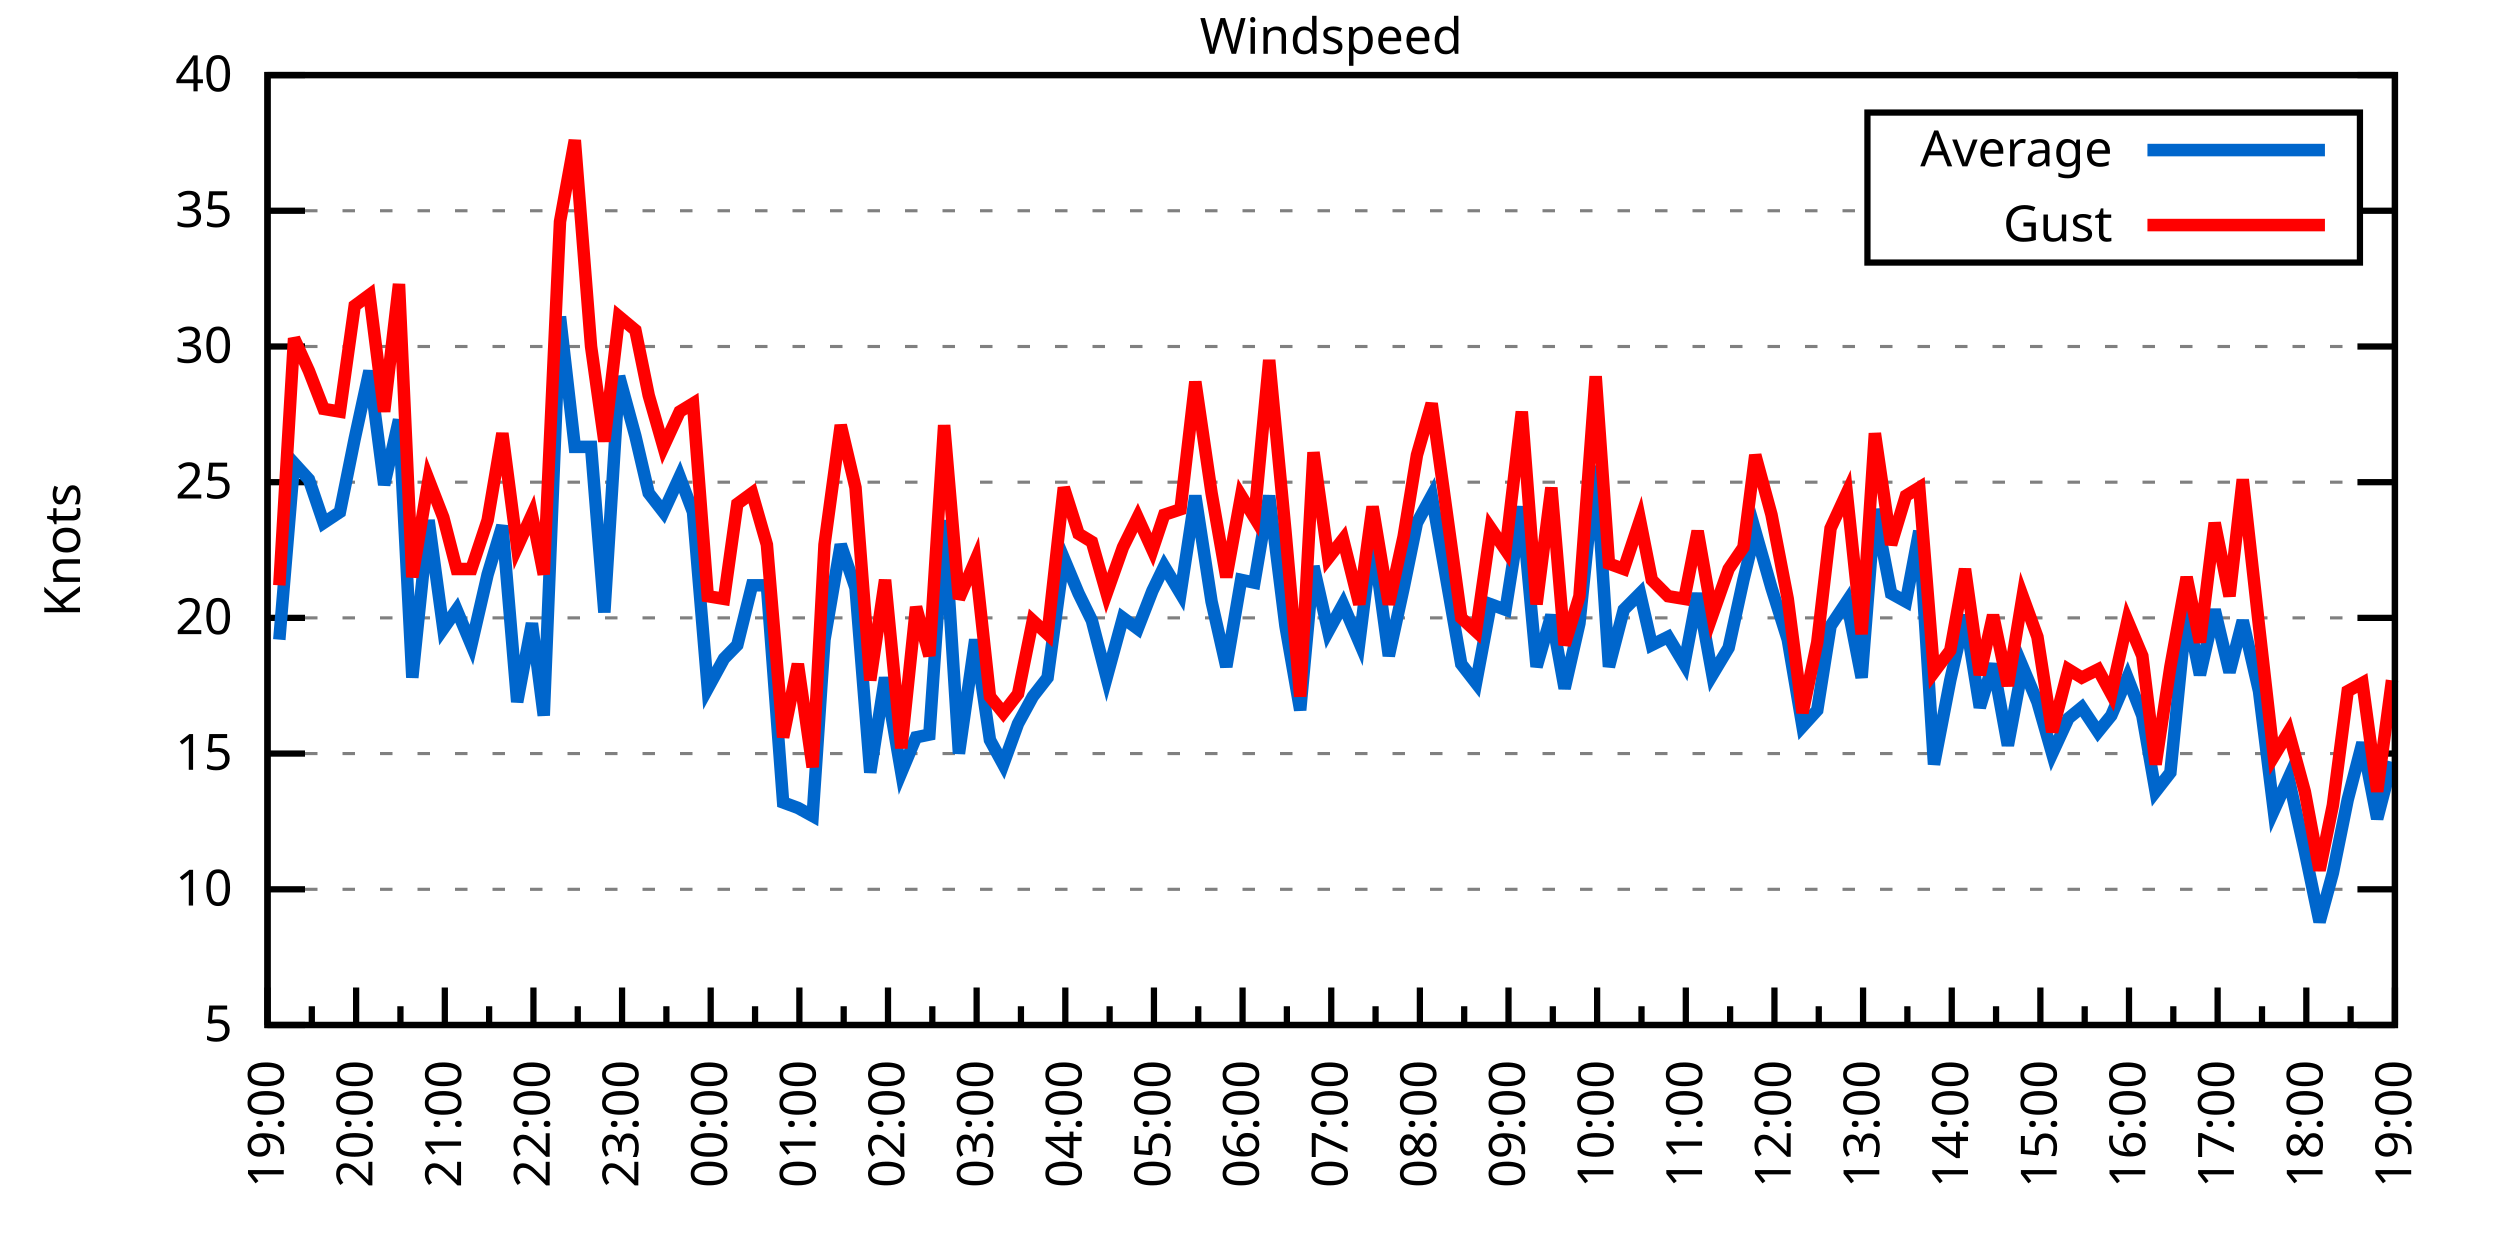
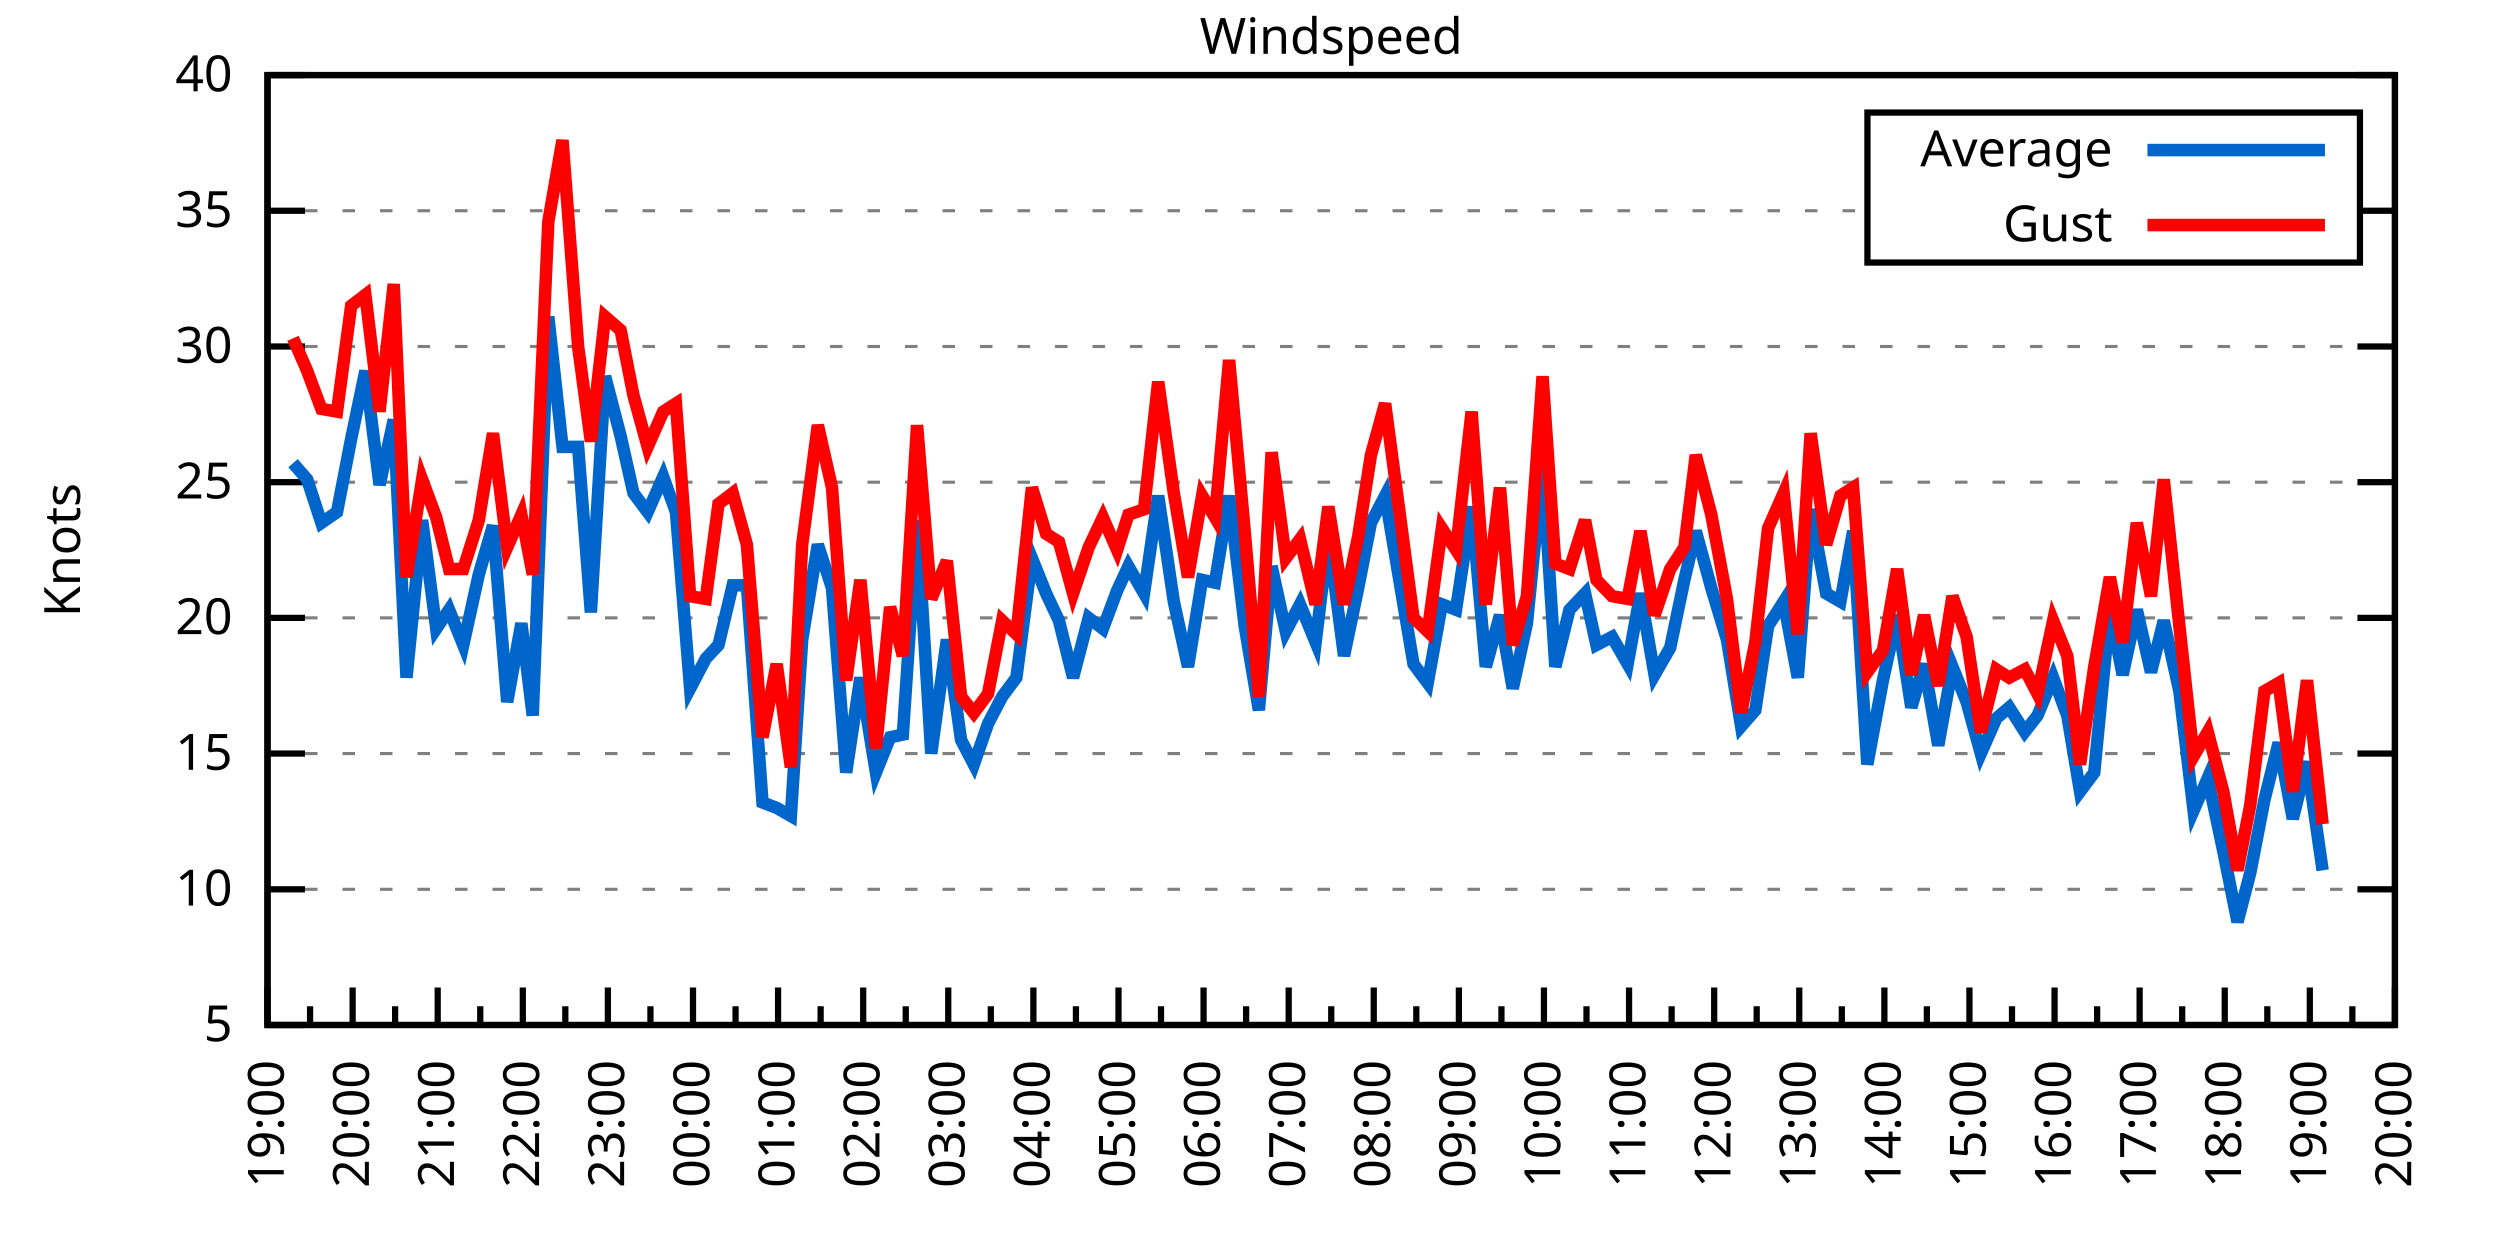
<svg xmlns="http://www.w3.org/2000/svg" xmlns:xlink="http://www.w3.org/1999/xlink" width="400" height="200" viewBox="0 0 400 200">
  <g id="gnuplot_canvas">
    <rect x="0" y="0" width="400" height="200" fill="none" />
    <defs>
      <circle id="gpDot" r="0.5" stroke-width="0.5" stroke="currentColor" />
      <path id="gpPt0" stroke-width="0.333" stroke="currentColor" d="M-1,0 h2 M0,-1 v2" />
      <path id="gpPt1" stroke-width="0.333" stroke="currentColor" d="M-1,-1 L1,1 M1,-1 L-1,1" />
      <path id="gpPt2" stroke-width="0.333" stroke="currentColor" d="M-1,0 L1,0 M0,-1 L0,1 M-1,-1 L1,1 M-1,1 L1,-1" />
      <rect id="gpPt3" stroke-width="0.333" stroke="currentColor" x="-1" y="-1" width="2" height="2" />
      <rect id="gpPt4" stroke-width="0.333" stroke="currentColor" fill="currentColor" x="-1" y="-1" width="2" height="2" />
      <circle id="gpPt5" stroke-width="0.333" stroke="currentColor" cx="0" cy="0" r="1" />
      <use xlink:href="#gpPt5" id="gpPt6" fill="currentColor" stroke="none" />
      <path id="gpPt7" stroke-width="0.333" stroke="currentColor" d="M0,-1.33 L-1.33,0.67 L1.33,0.67 z" />
      <use xlink:href="#gpPt7" id="gpPt8" fill="currentColor" stroke="none" />
      <use xlink:href="#gpPt7" id="gpPt9" stroke="currentColor" transform="rotate(180)" />
      <use xlink:href="#gpPt9" id="gpPt10" fill="currentColor" stroke="none" />
      <use xlink:href="#gpPt3" id="gpPt11" stroke="currentColor" transform="rotate(45)" />
      <use xlink:href="#gpPt11" id="gpPt12" fill="currentColor" stroke="none" />
      <path id="gpPt13" stroke-width="0.333" stroke="currentColor" d="M0,1.330 L1.265,0.411 L0.782,-1.067 L-0.782,-1.076 L-1.265,0.411 z" />
      <use xlink:href="#gpPt13" id="gpPt14" fill="currentColor" stroke="none" />
      <filter id="textbox" filterUnits="objectBoundingBox" x="0" y="0" height="1" width="1">
        <feFlood flood-color="white" flood-opacity="1" result="bgnd" />
        <feComposite in="SourceGraphic" in2="bgnd" operator="atop" />
      </filter>
      <filter id="greybox" filterUnits="objectBoundingBox" x="0" y="0" height="1" width="1">
        <feFlood flood-color="lightgrey" flood-opacity="1" result="grey" />
        <feComposite in="SourceGraphic" in2="grey" operator="atop" />
      </filter>
    </defs>
    <g fill="none" color="white" stroke="currentColor" stroke-width="1.00" stroke-linecap="butt" stroke-linejoin="miter">
</g>
    <g fill="none" color="black" stroke="currentColor" stroke-width="1.00" stroke-linecap="butt" stroke-linejoin="miter">
      <g stroke="none" shape-rendering="crispEdges">
        <polygon fill="rgb(255, 255, 255)" points="42.80,164.00 383.18,164.00 383.18,12.02 42.80,12.02 " />
      </g>
    </g>
    <g fill="none" color="black" stroke="currentColor" stroke-width="1.00" stroke-linecap="butt" stroke-linejoin="miter">
</g>
    <g fill="none" color="black" stroke="black" stroke-width="0.50" stroke-linecap="butt" stroke-linejoin="miter">
</g>
    <g fill="none" color="gray" stroke="currentColor" stroke-width="0.50" stroke-linecap="butt" stroke-linejoin="miter">
      <path stroke="gray" stroke-dasharray="2,4" class="gridline" d="M42.80,164.00 L383.19,164.00  " />
    </g>
    <g fill="none" color="gray" stroke="gray" stroke-width="1.00" stroke-linecap="butt" stroke-linejoin="miter">
</g>
    <g fill="none" color="black" stroke="currentColor" stroke-width="1.00" stroke-linecap="butt" stroke-linejoin="miter">
      <path stroke="black" d="M42.80,164.00 L48.80,164.00 M383.19,164.00 L377.19,164.00  " />
      <g transform="translate(37.20,166.60)" stroke="none" fill="black" font-family="Sans" font-size="8.00" text-anchor="end">
        <text>
          <tspan font-family="Sans"> 5</tspan>
        </text>
      </g>
    </g>
    <g fill="none" color="black" stroke="currentColor" stroke-width="1.00" stroke-linecap="butt" stroke-linejoin="miter">
</g>
    <g fill="none" color="black" stroke="black" stroke-width="0.50" stroke-linecap="butt" stroke-linejoin="miter">
</g>
    <g fill="none" color="gray" stroke="currentColor" stroke-width="0.50" stroke-linecap="butt" stroke-linejoin="miter">
      <path stroke="gray" stroke-dasharray="2,4" class="gridline" d="M42.80,142.29 L383.19,142.29  " />
    </g>
    <g fill="none" color="gray" stroke="gray" stroke-width="1.00" stroke-linecap="butt" stroke-linejoin="miter">
</g>
    <g fill="none" color="black" stroke="currentColor" stroke-width="1.00" stroke-linecap="butt" stroke-linejoin="miter">
      <path stroke="black" d="M42.80,142.29 L48.80,142.29 M383.19,142.29 L377.19,142.29  " />
      <g transform="translate(37.20,144.89)" stroke="none" fill="black" font-family="Sans" font-size="8.00" text-anchor="end">
        <text>
          <tspan font-family="Sans"> 10</tspan>
        </text>
      </g>
    </g>
    <g fill="none" color="black" stroke="currentColor" stroke-width="1.00" stroke-linecap="butt" stroke-linejoin="miter">
</g>
    <g fill="none" color="black" stroke="black" stroke-width="0.50" stroke-linecap="butt" stroke-linejoin="miter">
</g>
    <g fill="none" color="gray" stroke="currentColor" stroke-width="0.50" stroke-linecap="butt" stroke-linejoin="miter">
      <path stroke="gray" stroke-dasharray="2,4" class="gridline" d="M42.80,120.57 L383.19,120.57  " />
    </g>
    <g fill="none" color="gray" stroke="gray" stroke-width="1.00" stroke-linecap="butt" stroke-linejoin="miter">
</g>
    <g fill="none" color="black" stroke="currentColor" stroke-width="1.00" stroke-linecap="butt" stroke-linejoin="miter">
      <path stroke="black" d="M42.80,120.57 L48.80,120.57 M383.19,120.57 L377.19,120.57  " />
      <g transform="translate(37.20,123.17)" stroke="none" fill="black" font-family="Sans" font-size="8.00" text-anchor="end">
        <text>
          <tspan font-family="Sans"> 15</tspan>
        </text>
      </g>
    </g>
    <g fill="none" color="black" stroke="currentColor" stroke-width="1.00" stroke-linecap="butt" stroke-linejoin="miter">
</g>
    <g fill="none" color="black" stroke="black" stroke-width="0.50" stroke-linecap="butt" stroke-linejoin="miter">
</g>
    <g fill="none" color="gray" stroke="currentColor" stroke-width="0.50" stroke-linecap="butt" stroke-linejoin="miter">
      <path stroke="gray" stroke-dasharray="2,4" class="gridline" d="M42.80,98.86 L383.19,98.86  " />
    </g>
    <g fill="none" color="gray" stroke="gray" stroke-width="1.00" stroke-linecap="butt" stroke-linejoin="miter">
</g>
    <g fill="none" color="black" stroke="currentColor" stroke-width="1.00" stroke-linecap="butt" stroke-linejoin="miter">
      <path stroke="black" d="M42.80,98.86 L48.80,98.86 M383.19,98.86 L377.19,98.86  " />
      <g transform="translate(37.20,101.46)" stroke="none" fill="black" font-family="Sans" font-size="8.00" text-anchor="end">
        <text>
          <tspan font-family="Sans"> 20</tspan>
        </text>
      </g>
    </g>
    <g fill="none" color="black" stroke="currentColor" stroke-width="1.00" stroke-linecap="butt" stroke-linejoin="miter">
</g>
    <g fill="none" color="black" stroke="black" stroke-width="0.50" stroke-linecap="butt" stroke-linejoin="miter">
</g>
    <g fill="none" color="gray" stroke="currentColor" stroke-width="0.50" stroke-linecap="butt" stroke-linejoin="miter">
      <path stroke="gray" stroke-dasharray="2,4" class="gridline" d="M42.80,77.15 L383.19,77.15  " />
    </g>
    <g fill="none" color="gray" stroke="gray" stroke-width="1.00" stroke-linecap="butt" stroke-linejoin="miter">
</g>
    <g fill="none" color="black" stroke="currentColor" stroke-width="1.00" stroke-linecap="butt" stroke-linejoin="miter">
      <path stroke="black" d="M42.80,77.15 L48.80,77.15 M383.19,77.15 L377.19,77.15  " />
      <g transform="translate(37.20,79.75)" stroke="none" fill="black" font-family="Sans" font-size="8.00" text-anchor="end">
        <text>
          <tspan font-family="Sans"> 25</tspan>
        </text>
      </g>
    </g>
    <g fill="none" color="black" stroke="currentColor" stroke-width="1.00" stroke-linecap="butt" stroke-linejoin="miter">
</g>
    <g fill="none" color="black" stroke="black" stroke-width="0.50" stroke-linecap="butt" stroke-linejoin="miter">
</g>
    <g fill="none" color="gray" stroke="currentColor" stroke-width="0.50" stroke-linecap="butt" stroke-linejoin="miter">
      <path stroke="gray" stroke-dasharray="2,4" class="gridline" d="M42.80,55.44 L383.19,55.44  " />
    </g>
    <g fill="none" color="gray" stroke="gray" stroke-width="1.00" stroke-linecap="butt" stroke-linejoin="miter">
</g>
    <g fill="none" color="black" stroke="currentColor" stroke-width="1.00" stroke-linecap="butt" stroke-linejoin="miter">
      <path stroke="black" d="M42.80,55.44 L48.80,55.44 M383.19,55.44 L377.19,55.44  " />
      <g transform="translate(37.20,58.04)" stroke="none" fill="black" font-family="Sans" font-size="8.00" text-anchor="end">
        <text>
          <tspan font-family="Sans"> 30</tspan>
        </text>
      </g>
    </g>
    <g fill="none" color="black" stroke="currentColor" stroke-width="1.00" stroke-linecap="butt" stroke-linejoin="miter">
</g>
    <g fill="none" color="black" stroke="black" stroke-width="0.50" stroke-linecap="butt" stroke-linejoin="miter">
</g>
    <g fill="none" color="gray" stroke="currentColor" stroke-width="0.50" stroke-linecap="butt" stroke-linejoin="miter">
      <path stroke="gray" stroke-dasharray="2,4" class="gridline" d="M42.80,33.72 L298.79,33.72 M377.59,33.72 L383.19,33.72  " />
    </g>
    <g fill="none" color="gray" stroke="gray" stroke-width="1.00" stroke-linecap="butt" stroke-linejoin="miter">
</g>
    <g fill="none" color="black" stroke="currentColor" stroke-width="1.00" stroke-linecap="butt" stroke-linejoin="miter">
      <path stroke="black" d="M42.80,33.72 L48.80,33.72 M383.19,33.72 L377.19,33.72  " />
      <g transform="translate(37.20,36.32)" stroke="none" fill="black" font-family="Sans" font-size="8.00" text-anchor="end">
        <text>
          <tspan font-family="Sans"> 35</tspan>
        </text>
      </g>
    </g>
    <g fill="none" color="black" stroke="currentColor" stroke-width="1.00" stroke-linecap="butt" stroke-linejoin="miter">
</g>
    <g fill="none" color="black" stroke="black" stroke-width="0.50" stroke-linecap="butt" stroke-linejoin="miter">
</g>
    <g fill="none" color="gray" stroke="currentColor" stroke-width="0.50" stroke-linecap="butt" stroke-linejoin="miter">
      <path stroke="gray" stroke-dasharray="2,4" class="gridline" d="M42.80,12.01 L383.19,12.01  " />
    </g>
    <g fill="none" color="gray" stroke="gray" stroke-width="1.00" stroke-linecap="butt" stroke-linejoin="miter">
</g>
    <g fill="none" color="black" stroke="currentColor" stroke-width="1.00" stroke-linecap="butt" stroke-linejoin="miter">
      <path stroke="black" d="M42.80,12.01 L48.80,12.01 M383.19,12.01 L377.19,12.01  " />
      <g transform="translate(37.20,14.61)" stroke="none" fill="black" font-family="Sans" font-size="8.00" text-anchor="end">
        <text>
          <tspan font-family="Sans"> 40</tspan>
        </text>
      </g>
    </g>
    <g fill="none" color="black" stroke="currentColor" stroke-width="1.00" stroke-linecap="butt" stroke-linejoin="miter">
      <path stroke="black" d="M42.80,164.00 L42.80,158.00  " />
      <g transform="translate(45.40,169.60) rotate(270)" stroke="none" fill="black" font-family="Sans" font-size="8.00" text-anchor="end">
        <text>
          <tspan font-family="Sans">19:00</tspan>
        </text>
      </g>
    </g>
    <g fill="none" color="black" stroke="currentColor" stroke-width="1.00" stroke-linecap="butt" stroke-linejoin="miter">
-       <path stroke="black" d="M49.89,164.00 L49.89,161.00 M56.98,164.00 L56.98,158.00  " />
-       <g transform="translate(59.58,169.60) rotate(270)" stroke="none" fill="black" font-family="Sans" font-size="8.00" text-anchor="end">
+       <path stroke="black" d="M49.61,164.00 L49.61,161.00 M56.42,164.00 L56.42,158.00  " />
+       <g transform="translate(59.02,169.60) rotate(270)" stroke="none" fill="black" font-family="Sans" font-size="8.00" text-anchor="end">
        <text>
          <tspan font-family="Sans">20:00</tspan>
        </text>
      </g>
    </g>
    <g fill="none" color="black" stroke="currentColor" stroke-width="1.00" stroke-linecap="butt" stroke-linejoin="miter">
-       <path stroke="black" d="M64.07,164.00 L64.07,161.00 M71.17,164.00 L71.17,158.00  " />
-       <g transform="translate(73.77,169.60) rotate(270)" stroke="none" fill="black" font-family="Sans" font-size="8.00" text-anchor="end">
+       <path stroke="black" d="M63.22,164.00 L63.22,161.00 M70.03,164.00 L70.03,158.00  " />
+       <g transform="translate(72.63,169.60) rotate(270)" stroke="none" fill="black" font-family="Sans" font-size="8.00" text-anchor="end">
        <text>
          <tspan font-family="Sans">21:00</tspan>
        </text>
      </g>
    </g>
    <g fill="none" color="black" stroke="currentColor" stroke-width="1.00" stroke-linecap="butt" stroke-linejoin="miter">
-       <path stroke="black" d="M78.26,164.00 L78.26,161.00 M85.35,164.00 L85.35,158.00  " />
-       <g transform="translate(87.95,169.60) rotate(270)" stroke="none" fill="black" font-family="Sans" font-size="8.00" text-anchor="end">
+       <path stroke="black" d="M76.84,164.00 L76.84,161.00 M83.65,164.00 L83.65,158.00  " />
+       <g transform="translate(86.25,169.60) rotate(270)" stroke="none" fill="black" font-family="Sans" font-size="8.00" text-anchor="end">
        <text>
          <tspan font-family="Sans">22:00</tspan>
        </text>
      </g>
    </g>
    <g fill="none" color="black" stroke="currentColor" stroke-width="1.00" stroke-linecap="butt" stroke-linejoin="miter">
-       <path stroke="black" d="M92.44,164.00 L92.44,161.00 M99.53,164.00 L99.53,158.00  " />
-       <g transform="translate(102.13,169.60) rotate(270)" stroke="none" fill="black" font-family="Sans" font-size="8.00" text-anchor="end">
+       <path stroke="black" d="M90.45,164.00 L90.45,161.00 M97.26,164.00 L97.26,158.00  " />
+       <g transform="translate(99.86,169.60) rotate(270)" stroke="none" fill="black" font-family="Sans" font-size="8.00" text-anchor="end">
        <text>
          <tspan font-family="Sans">23:00</tspan>
        </text>
      </g>
    </g>
    <g fill="none" color="black" stroke="currentColor" stroke-width="1.00" stroke-linecap="butt" stroke-linejoin="miter">
-       <path stroke="black" d="M106.62,164.00 L106.62,161.00 M113.71,164.00 L113.71,158.00  " />
-       <g transform="translate(116.31,169.60) rotate(270)" stroke="none" fill="black" font-family="Sans" font-size="8.00" text-anchor="end">
+       <path stroke="black" d="M104.07,164.00 L104.07,161.00 M110.88,164.00 L110.88,158.00  " />
+       <g transform="translate(113.48,169.60) rotate(270)" stroke="none" fill="black" font-family="Sans" font-size="8.00" text-anchor="end">
        <text>
          <tspan font-family="Sans">00:00</tspan>
        </text>
      </g>
    </g>
    <g fill="none" color="black" stroke="currentColor" stroke-width="1.00" stroke-linecap="butt" stroke-linejoin="miter">
-       <path stroke="black" d="M120.81,164.00 L120.81,161.00 M127.90,164.00 L127.90,158.00  " />
-       <g transform="translate(130.50,169.60) rotate(270)" stroke="none" fill="black" font-family="Sans" font-size="8.00" text-anchor="end">
+       <path stroke="black" d="M117.69,164.00 L117.69,161.00 M124.49,164.00 L124.49,158.00  " />
+       <g transform="translate(127.09,169.60) rotate(270)" stroke="none" fill="black" font-family="Sans" font-size="8.00" text-anchor="end">
        <text>
          <tspan font-family="Sans">01:00</tspan>
        </text>
      </g>
    </g>
    <g fill="none" color="black" stroke="currentColor" stroke-width="1.00" stroke-linecap="butt" stroke-linejoin="miter">
-       <path stroke="black" d="M134.99,164.00 L134.99,161.00 M142.08,164.00 L142.08,158.00  " />
-       <g transform="translate(144.68,169.60) rotate(270)" stroke="none" fill="black" font-family="Sans" font-size="8.00" text-anchor="end">
+       <path stroke="black" d="M131.30,164.00 L131.30,161.00 M138.11,164.00 L138.11,158.00  " />
+       <g transform="translate(140.71,169.60) rotate(270)" stroke="none" fill="black" font-family="Sans" font-size="8.00" text-anchor="end">
        <text>
          <tspan font-family="Sans">02:00</tspan>
        </text>
      </g>
    </g>
    <g fill="none" color="black" stroke="currentColor" stroke-width="1.00" stroke-linecap="butt" stroke-linejoin="miter">
-       <path stroke="black" d="M149.17,164.00 L149.17,161.00 M156.26,164.00 L156.26,158.00  " />
-       <g transform="translate(158.86,169.60) rotate(270)" stroke="none" fill="black" font-family="Sans" font-size="8.00" text-anchor="end">
+       <path stroke="black" d="M144.92,164.00 L144.92,161.00 M151.72,164.00 L151.72,158.00  " />
+       <g transform="translate(154.32,169.60) rotate(270)" stroke="none" fill="black" font-family="Sans" font-size="8.00" text-anchor="end">
        <text>
          <tspan font-family="Sans">03:00</tspan>
        </text>
      </g>
    </g>
    <g fill="none" color="black" stroke="currentColor" stroke-width="1.00" stroke-linecap="butt" stroke-linejoin="miter">
-       <path stroke="black" d="M163.35,164.00 L163.35,161.00 M170.45,164.00 L170.45,158.00  " />
-       <g transform="translate(173.05,169.60) rotate(270)" stroke="none" fill="black" font-family="Sans" font-size="8.00" text-anchor="end">
+       <path stroke="black" d="M158.53,164.00 L158.53,161.00 M165.34,164.00 L165.34,158.00  " />
+       <g transform="translate(167.94,169.60) rotate(270)" stroke="none" fill="black" font-family="Sans" font-size="8.00" text-anchor="end">
        <text>
          <tspan font-family="Sans">04:00</tspan>
        </text>
      </g>
    </g>
    <g fill="none" color="black" stroke="currentColor" stroke-width="1.00" stroke-linecap="butt" stroke-linejoin="miter">
-       <path stroke="black" d="M177.54,164.00 L177.54,161.00 M184.63,164.00 L184.63,158.00  " />
-       <g transform="translate(187.23,169.60) rotate(270)" stroke="none" fill="black" font-family="Sans" font-size="8.00" text-anchor="end">
+       <path stroke="black" d="M172.15,164.00 L172.15,161.00 M178.96,164.00 L178.96,158.00  " />
+       <g transform="translate(181.56,169.60) rotate(270)" stroke="none" fill="black" font-family="Sans" font-size="8.00" text-anchor="end">
        <text>
          <tspan font-family="Sans">05:00</tspan>
        </text>
      </g>
    </g>
    <g fill="none" color="black" stroke="currentColor" stroke-width="1.00" stroke-linecap="butt" stroke-linejoin="miter">
-       <path stroke="black" d="M191.72,164.00 L191.72,161.00 M198.81,164.00 L198.81,158.00  " />
-       <g transform="translate(201.41,169.60) rotate(270)" stroke="none" fill="black" font-family="Sans" font-size="8.00" text-anchor="end">
+       <path stroke="black" d="M185.76,164.00 L185.76,161.00 M192.57,164.00 L192.57,158.00  " />
+       <g transform="translate(195.17,169.60) rotate(270)" stroke="none" fill="black" font-family="Sans" font-size="8.00" text-anchor="end">
        <text>
          <tspan font-family="Sans">06:00</tspan>
        </text>
      </g>
    </g>
    <g fill="none" color="black" stroke="currentColor" stroke-width="1.00" stroke-linecap="butt" stroke-linejoin="miter">
-       <path stroke="black" d="M205.90,164.00 L205.90,161.00 M213.00,164.00 L213.00,158.00  " />
-       <g transform="translate(215.60,169.60) rotate(270)" stroke="none" fill="black" font-family="Sans" font-size="8.00" text-anchor="end">
+       <path stroke="black" d="M199.38,164.00 L199.38,161.00 M206.19,164.00 L206.19,158.00  " />
+       <g transform="translate(208.79,169.60) rotate(270)" stroke="none" fill="black" font-family="Sans" font-size="8.00" text-anchor="end">
        <text>
          <tspan font-family="Sans">07:00</tspan>
        </text>
      </g>
    </g>
    <g fill="none" color="black" stroke="currentColor" stroke-width="1.00" stroke-linecap="butt" stroke-linejoin="miter">
-       <path stroke="black" d="M220.09,164.00 L220.09,161.00 M227.18,164.00 L227.18,158.00  " />
-       <g transform="translate(229.78,169.60) rotate(270)" stroke="none" fill="black" font-family="Sans" font-size="8.00" text-anchor="end">
+       <path stroke="black" d="M213.00,164.00 L213.00,161.00 M219.80,164.00 L219.80,158.00  " />
+       <g transform="translate(222.40,169.60) rotate(270)" stroke="none" fill="black" font-family="Sans" font-size="8.00" text-anchor="end">
        <text>
          <tspan font-family="Sans">08:00</tspan>
        </text>
      </g>
    </g>
    <g fill="none" color="black" stroke="currentColor" stroke-width="1.00" stroke-linecap="butt" stroke-linejoin="miter">
-       <path stroke="black" d="M234.27,164.00 L234.27,161.00 M241.36,164.00 L241.36,158.00  " />
-       <g transform="translate(243.96,169.60) rotate(270)" stroke="none" fill="black" font-family="Sans" font-size="8.00" text-anchor="end">
+       <path stroke="black" d="M226.61,164.00 L226.61,161.00 M233.42,164.00 L233.42,158.00  " />
+       <g transform="translate(236.02,169.60) rotate(270)" stroke="none" fill="black" font-family="Sans" font-size="8.00" text-anchor="end">
        <text>
          <tspan font-family="Sans">09:00</tspan>
        </text>
      </g>
    </g>
    <g fill="none" color="black" stroke="currentColor" stroke-width="1.00" stroke-linecap="butt" stroke-linejoin="miter">
-       <path stroke="black" d="M248.45,164.00 L248.45,161.00 M255.54,164.00 L255.54,158.00  " />
-       <g transform="translate(258.14,169.60) rotate(270)" stroke="none" fill="black" font-family="Sans" font-size="8.00" text-anchor="end">
+       <path stroke="black" d="M240.23,164.00 L240.23,161.00 M247.03,164.00 L247.03,158.00  " />
+       <g transform="translate(249.63,169.60) rotate(270)" stroke="none" fill="black" font-family="Sans" font-size="8.00" text-anchor="end">
        <text>
          <tspan font-family="Sans">10:00</tspan>
        </text>
      </g>
    </g>
    <g fill="none" color="black" stroke="currentColor" stroke-width="1.00" stroke-linecap="butt" stroke-linejoin="miter">
-       <path stroke="black" d="M262.64,164.00 L262.64,161.00 M269.73,164.00 L269.73,158.00  " />
-       <g transform="translate(272.33,169.60) rotate(270)" stroke="none" fill="black" font-family="Sans" font-size="8.00" text-anchor="end">
+       <path stroke="black" d="M253.84,164.00 L253.84,161.00 M260.65,164.00 L260.65,158.00  " />
+       <g transform="translate(263.25,169.60) rotate(270)" stroke="none" fill="black" font-family="Sans" font-size="8.00" text-anchor="end">
        <text>
          <tspan font-family="Sans">11:00</tspan>
        </text>
      </g>
    </g>
    <g fill="none" color="black" stroke="currentColor" stroke-width="1.00" stroke-linecap="butt" stroke-linejoin="miter">
-       <path stroke="black" d="M276.82,164.00 L276.82,161.00 M283.91,164.00 L283.91,158.00  " />
-       <g transform="translate(286.51,169.60) rotate(270)" stroke="none" fill="black" font-family="Sans" font-size="8.00" text-anchor="end">
+       <path stroke="black" d="M267.46,164.00 L267.46,161.00 M274.27,164.00 L274.27,158.00  " />
+       <g transform="translate(276.87,169.60) rotate(270)" stroke="none" fill="black" font-family="Sans" font-size="8.00" text-anchor="end">
        <text>
          <tspan font-family="Sans">12:00</tspan>
        </text>
      </g>
    </g>
    <g fill="none" color="black" stroke="currentColor" stroke-width="1.00" stroke-linecap="butt" stroke-linejoin="miter">
-       <path stroke="black" d="M291.00,164.00 L291.00,161.00 M298.09,164.00 L298.09,158.00  " />
-       <g transform="translate(300.69,169.60) rotate(270)" stroke="none" fill="black" font-family="Sans" font-size="8.00" text-anchor="end">
+       <path stroke="black" d="M281.07,164.00 L281.07,161.00 M287.88,164.00 L287.88,158.00  " />
+       <g transform="translate(290.48,169.60) rotate(270)" stroke="none" fill="black" font-family="Sans" font-size="8.00" text-anchor="end">
        <text>
          <tspan font-family="Sans">13:00</tspan>
        </text>
      </g>
    </g>
    <g fill="none" color="black" stroke="currentColor" stroke-width="1.00" stroke-linecap="butt" stroke-linejoin="miter">
-       <path stroke="black" d="M305.18,164.00 L305.18,161.00 M312.28,164.00 L312.28,158.00  " />
-       <g transform="translate(314.88,169.60) rotate(270)" stroke="none" fill="black" font-family="Sans" font-size="8.00" text-anchor="end">
+       <path stroke="black" d="M294.69,164.00 L294.69,161.00 M301.50,164.00 L301.50,158.00  " />
+       <g transform="translate(304.10,169.60) rotate(270)" stroke="none" fill="black" font-family="Sans" font-size="8.00" text-anchor="end">
        <text>
          <tspan font-family="Sans">14:00</tspan>
        </text>
      </g>
    </g>
    <g fill="none" color="black" stroke="currentColor" stroke-width="1.00" stroke-linecap="butt" stroke-linejoin="miter">
-       <path stroke="black" d="M319.37,164.00 L319.37,161.00 M326.46,164.00 L326.46,158.00  " />
-       <g transform="translate(329.06,169.60) rotate(270)" stroke="none" fill="black" font-family="Sans" font-size="8.00" text-anchor="end">
+       <path stroke="black" d="M308.30,164.00 L308.30,161.00 M315.11,164.00 L315.11,158.00  " />
+       <g transform="translate(317.71,169.60) rotate(270)" stroke="none" fill="black" font-family="Sans" font-size="8.00" text-anchor="end">
        <text>
          <tspan font-family="Sans">15:00</tspan>
        </text>
      </g>
    </g>
    <g fill="none" color="black" stroke="currentColor" stroke-width="1.00" stroke-linecap="butt" stroke-linejoin="miter">
-       <path stroke="black" d="M333.55,164.00 L333.55,161.00 M340.64,164.00 L340.64,158.00  " />
-       <g transform="translate(343.24,169.60) rotate(270)" stroke="none" fill="black" font-family="Sans" font-size="8.00" text-anchor="end">
+       <path stroke="black" d="M321.92,164.00 L321.92,161.00 M328.73,164.00 L328.73,158.00  " />
+       <g transform="translate(331.33,169.60) rotate(270)" stroke="none" fill="black" font-family="Sans" font-size="8.00" text-anchor="end">
        <text>
          <tspan font-family="Sans">16:00</tspan>
        </text>
      </g>
    </g>
    <g fill="none" color="black" stroke="currentColor" stroke-width="1.00" stroke-linecap="butt" stroke-linejoin="miter">
-       <path stroke="black" d="M347.73,164.00 L347.73,161.00 M354.82,164.00 L354.82,158.00  " />
-       <g transform="translate(357.42,169.60) rotate(270)" stroke="none" fill="black" font-family="Sans" font-size="8.00" text-anchor="end">
+       <path stroke="black" d="M335.54,164.00 L335.54,161.00 M342.34,164.00 L342.34,158.00  " />
+       <g transform="translate(344.94,169.60) rotate(270)" stroke="none" fill="black" font-family="Sans" font-size="8.00" text-anchor="end">
        <text>
          <tspan font-family="Sans">17:00</tspan>
        </text>
      </g>
    </g>
    <g fill="none" color="black" stroke="currentColor" stroke-width="1.00" stroke-linecap="butt" stroke-linejoin="miter">
-       <path stroke="black" d="M361.92,164.00 L361.92,161.00 M369.01,164.00 L369.01,158.00  " />
-       <g transform="translate(371.61,169.60) rotate(270)" stroke="none" fill="black" font-family="Sans" font-size="8.00" text-anchor="end">
+       <path stroke="black" d="M349.15,164.00 L349.15,161.00 M355.96,164.00 L355.96,158.00  " />
+       <g transform="translate(358.56,169.60) rotate(270)" stroke="none" fill="black" font-family="Sans" font-size="8.00" text-anchor="end">
        <text>
          <tspan font-family="Sans">18:00</tspan>
        </text>
      </g>
    </g>
    <g fill="none" color="black" stroke="currentColor" stroke-width="1.00" stroke-linecap="butt" stroke-linejoin="miter">
-       <path stroke="black" d="M376.10,164.00 L376.10,161.00 M383.19,164.00 L383.19,158.00  " />
+       <path stroke="black" d="M362.77,164.00 L362.77,161.00 M369.57,164.00 L369.57,158.00  " />
+       <g transform="translate(372.17,169.60) rotate(270)" stroke="none" fill="black" font-family="Sans" font-size="8.00" text-anchor="end">
+         <text>
+           <tspan font-family="Sans">19:00</tspan>
+         </text>
+       </g>
+     </g>
+     <g fill="none" color="black" stroke="currentColor" stroke-width="1.00" stroke-linecap="butt" stroke-linejoin="miter">
+       <path stroke="black" d="M376.38,164.00 L376.38,161.00 M383.19,164.00 L383.19,158.00  " />
      <g transform="translate(385.79,169.60) rotate(270)" stroke="none" fill="black" font-family="Sans" font-size="8.00" text-anchor="end">
        <text>
-           <tspan font-family="Sans">19:00</tspan>
+           <tspan font-family="Sans">20:00</tspan>
        </text>
      </g>
    </g>
    <g fill="none" color="black" stroke="currentColor" stroke-width="1.00" stroke-linecap="butt" stroke-linejoin="miter">
</g>
    <g fill="none" color="black" stroke="currentColor" stroke-width="1.00" stroke-linecap="butt" stroke-linejoin="miter">
      <path stroke="black" d="M42.80,12.01 L42.80,164.00 L383.19,164.00 L383.19,12.01 L42.80,12.01 Z  " />
    </g>
    <g fill="none" color="black" stroke="currentColor" stroke-width="1.00" stroke-linecap="butt" stroke-linejoin="miter">
      <g transform="translate(12.80,88.01) rotate(270)" stroke="none" fill="black" font-family="Sans" font-size="8.00" text-anchor="middle">
        <text>
          <tspan font-family="Sans">Knots</tspan>
        </text>
      </g>
    </g>
    <g fill="none" color="black" stroke="currentColor" stroke-width="1.00" stroke-linecap="butt" stroke-linejoin="miter">
</g>
    <g fill="none" color="black" stroke="currentColor" stroke-width="1.00" stroke-linecap="butt" stroke-linejoin="miter">
      <path stroke="black" d="M298.79,42.01 L298.79,18.01 L377.59,18.01 L377.59,42.01 L298.79,42.01 Z  " />
    </g>
    <g id="Windspeed_plot_1">
      <g fill="none" color="white" stroke="black" stroke-width="2.00" stroke-linecap="butt" stroke-linejoin="miter">
</g>
      <g fill="none" color="black" stroke="currentColor" stroke-width="2.00" stroke-linecap="butt" stroke-linejoin="miter">
        <g transform="translate(337.99,26.61)" stroke="none" fill="black" font-family="Sans" font-size="8.00" text-anchor="end">
          <text>
            <tspan font-family="Sans">Average</tspan>
          </text>
        </g>
      </g>
      <g fill="none" color="black" stroke="currentColor" stroke-width="2.00" stroke-linecap="butt" stroke-linejoin="miter">
-         <path stroke="rgb(  0, 102, 204)" d="M343.59,24.01 L371.99,24.01 M44.69,102.34 L47.05,74.11 L49.42,76.71 L51.78,83.66 L54.38,81.93 L56.75,70.20   L59.11,59.34 L61.47,77.58 L63.84,67.16 L65.97,108.42 L68.57,83.23 L70.93,100.60 L73.06,97.56 L75.42,103.20   L78.02,91.91 L80.38,84.10 L82.75,112.32 L85.11,99.73 L87.00,114.49 L89.60,50.66 L91.97,71.50 L94.57,71.50   L96.70,97.99 L99.06,60.21 L101.66,69.77 L103.79,78.89 L106.15,81.93 L108.75,76.28 L110.88,81.93 L113.24,110.15   L115.84,105.38 L117.97,103.20 L120.33,93.65 L122.70,93.65 L125.30,128.39 L127.66,129.26 L130.02,130.56 L131.92,102.34   L134.52,87.14 L136.88,94.08 L139.24,123.61 L141.61,108.42 L144.21,123.61 L146.57,117.97 L148.70,117.53 L151.06,83.23   L153.43,120.57 L156.03,102.34 L158.39,118.40 L160.52,122.31 L162.88,115.80 L165.25,111.45 L167.61,108.42 L170.21,89.31   L172.57,94.95 L174.70,99.30 L177.06,108.42 L179.67,98.86 L182.03,100.60 L184.39,94.52 L186.28,90.61 L188.88,94.95   L191.25,79.32 L193.85,96.26 L196.21,106.68 L198.58,92.78 L200.70,93.22 L203.07,79.32 L205.67,100.16 L208.03,113.63   L210.16,90.61 L212.52,101.03 L214.89,96.69 L217.49,102.77 L219.61,85.83 L222.21,104.94 L224.58,94.08 L226.71,83.66   L229.07,79.32 L233.80,106.24 L236.16,109.28 L238.52,96.69 L240.89,97.56 L243.49,81.06 L245.85,106.68 L248.22,98.43   L250.34,110.15 L252.71,99.73 L255.31,74.54 L257.43,106.68 L259.80,97.56 L262.40,94.95 L264.29,103.20 L266.89,101.90   L269.49,106.24 L271.62,94.95 L273.98,107.98 L276.58,103.64 L278.95,92.78 L280.84,84.97 L283.44,94.08 L286.04,102.34   L288.40,116.23 L290.76,113.63 L292.89,100.16 L295.49,96.26 L297.86,108.42 L299.98,81.49 L302.58,94.95 L304.95,96.26   L307.08,84.97 L309.44,122.31 L312.04,108.85 L314.40,98.43 L316.77,113.19 L318.89,106.24 L321.26,119.27 L323.62,106.68   L325.99,112.32 L328.35,120.57 L330.95,114.93 L333.08,113.19 L335.68,117.10 L337.80,114.49 L340.40,108.42 L342.77,114.49   L344.90,126.65 L347.26,123.61 L349.86,97.56 L351.99,107.98 L354.35,97.56 L356.72,107.55 L358.84,99.30 L361.44,110.59   L363.81,129.69 L366.17,124.48 L368.77,136.21 L371.13,147.50 L373.26,139.68 L375.63,127.96 L377.99,118.84 L380.35,131.00   L382.72,121.88  " />
+         <path stroke="rgb(  0, 102, 204)" d="M343.59,24.01 L371.99,24.01 M46.88,74.11 L49.15,76.71 L51.42,83.66 L53.92,81.93 L56.19,70.20 L58.46,59.34   L60.73,77.58 L63.00,67.16 L65.04,108.42 L67.54,83.23 L69.80,100.60 L71.85,97.56 L74.12,103.20 L76.61,91.91   L78.88,84.10 L81.15,112.32 L83.42,99.73 L85.24,114.49 L87.73,50.66 L90.00,71.50 L92.50,71.50 L94.54,97.99   L96.81,60.21 L99.30,69.77 L101.35,78.89 L103.62,81.93 L106.11,76.28 L108.15,81.93 L110.42,110.15 L112.92,105.38   L114.96,103.20 L117.23,93.65 L119.50,93.65 L122.00,128.39 L124.27,129.26 L126.54,130.56 L128.35,102.34 L130.85,87.14   L133.12,94.08 L135.39,123.61 L137.66,108.42 L140.15,123.61 L142.42,117.97 L144.46,117.53 L146.73,83.23 L149.00,120.57   L151.50,102.34 L153.77,118.40 L155.81,122.31 L158.08,115.80 L160.35,111.45 L162.62,108.42 L165.11,89.31 L167.38,94.95   L169.43,99.30 L171.69,108.42 L174.19,98.86 L176.46,100.60 L178.73,94.52 L180.54,90.61 L183.04,94.95 L185.31,79.32   L187.81,96.26 L190.08,106.68 L192.34,92.78 L194.39,93.22 L196.66,79.32 L199.15,100.16 L201.42,113.63 L203.46,90.61   L205.73,101.03 L208.00,96.69 L210.50,102.77 L212.54,85.83 L215.04,104.94 L217.31,94.08 L219.35,83.66 L221.62,79.32   L226.16,106.24 L228.43,109.28 L230.70,96.69 L232.96,97.56 L235.46,81.06 L237.73,106.68 L240.00,98.43 L242.04,110.15   L244.31,99.73 L246.81,74.54 L248.85,106.68 L251.12,97.56 L253.61,94.95 L255.43,103.20 L257.93,101.90 L260.42,106.24   L262.47,94.95 L264.73,107.98 L267.23,103.64 L269.50,92.78 L271.32,84.97 L273.81,94.08 L276.31,102.34 L278.58,116.23   L280.85,113.63 L282.89,100.16 L285.38,96.26 L287.65,108.42 L289.70,81.49 L292.19,94.95 L294.46,96.26 L296.50,84.97   L298.77,122.31 L301.27,108.85 L303.54,98.43 L305.81,113.19 L307.85,106.24 L310.12,119.27 L312.39,106.68 L314.66,112.32   L316.93,120.57 L319.42,114.93 L321.47,113.19 L323.96,117.10 L326.00,114.49 L328.50,108.42 L330.77,114.49 L332.81,126.65   L335.08,123.61 L337.58,97.56 L339.62,107.98 L341.89,97.56 L344.16,107.55 L346.20,99.30 L348.70,110.59 L350.97,129.69   L353.24,124.48 L355.73,136.21 L358.00,147.50 L360.04,139.68 L362.31,127.96 L364.58,118.84 L366.85,131.00 L369.12,121.88   L371.62,139.25  " />
      </g>
    </g>
    <g id="Windspeed_plot_2">
      <g fill="none" color="black" stroke="currentColor" stroke-width="2.00" stroke-linecap="butt" stroke-linejoin="miter">
        <g transform="translate(337.99,38.61)" stroke="none" fill="black" font-family="Sans" font-size="8.00" text-anchor="end">
          <text>
            <tspan font-family="Sans">Gust</tspan>
          </text>
        </g>
      </g>
      <g fill="none" color="black" stroke="currentColor" stroke-width="2.00" stroke-linecap="butt" stroke-linejoin="miter">
-         <path stroke="rgb(255,   0,   0)" d="M343.59,36.01 L371.99,36.01 M44.69,93.65 L47.05,54.13 L49.42,59.34 L51.78,65.42 L54.38,65.86 L56.75,48.92   L59.11,47.18 L61.47,65.86 L63.84,45.45 L65.97,92.35 L68.57,76.71 L70.93,82.79 L73.06,91.04 L75.42,91.04   L78.02,83.23 L80.38,69.33 L82.75,87.57 L85.11,82.36 L87.00,91.91 L89.60,35.46 L91.97,22.43 L94.57,55.44   L96.70,70.63 L99.06,50.66 L101.66,52.83 L103.79,63.25 L106.15,71.50 L108.75,65.86 L110.88,64.56 L113.24,95.39   L115.84,95.82 L117.97,80.62 L120.33,78.89 L122.70,87.14 L125.30,117.97 L127.66,106.24 L130.02,122.75 L131.92,87.14   L134.52,68.03 L136.88,78.02 L139.24,108.85 L141.61,92.78 L144.21,119.71 L146.57,97.12 L148.70,104.94 L151.06,68.03   L153.43,95.82 L156.03,89.74 L158.39,111.45 L160.52,114.06 L162.88,111.02 L165.25,99.30 L167.61,101.47 L170.21,78.02   L172.57,85.40 L174.70,86.70 L177.06,94.95 L179.67,87.57 L182.03,82.79 L184.39,88.00 L186.28,82.36 L188.88,81.49   L191.25,61.08 L193.85,78.89 L196.21,92.35 L198.58,79.32 L200.70,82.79 L203.07,57.61 L205.67,84.97 L208.03,111.45   L210.16,72.37 L212.52,89.31 L214.89,86.27 L217.49,96.69 L219.61,81.06 L222.21,96.69 L224.58,85.83 L226.71,72.81   L229.07,64.56 L233.80,98.86 L236.16,101.03 L238.52,84.53 L240.89,88.00 L243.49,65.86 L245.85,96.69 L248.22,78.02   L250.34,103.20 L252.71,95.39 L255.31,60.21 L257.43,90.18 L259.80,91.04 L262.40,83.23 L264.29,92.78 L266.89,95.39   L269.49,95.82 L271.62,84.97 L273.98,98.43 L276.58,91.04 L278.95,87.57 L280.84,72.81 L283.44,82.36 L286.04,95.82   L288.40,114.06 L290.76,102.77 L292.89,84.53 L295.49,78.89 L297.86,101.47 L299.98,69.33 L302.58,87.14 L304.95,79.32   L307.08,78.02 L309.44,107.55 L312.04,104.07 L314.40,91.04 L316.77,107.98 L318.89,98.43 L321.26,109.72 L323.62,95.39   L325.99,101.90 L328.35,117.10 L330.95,107.11 L333.08,108.42 L335.68,107.11 L337.80,111.02 L340.40,99.30 L342.77,104.94   L344.90,122.31 L347.26,106.68 L349.86,92.35 L351.99,102.77 L354.35,83.66 L356.72,95.39 L358.84,76.71 L361.44,100.16   L363.81,121.01 L366.17,117.10 L368.77,126.65 L371.13,139.25 L373.26,128.83 L375.63,110.59 L377.99,109.28 L380.35,126.65   L382.72,108.85  " />
+         <path stroke="rgb(255,   0,   0)" d="M343.59,36.01 L371.99,36.01 M46.88,54.13 L49.15,59.34 L51.42,65.42 L53.92,65.86 L56.19,48.92 L58.46,47.18   L60.73,65.86 L63.00,45.45 L65.04,92.35 L67.54,76.71 L69.80,82.79 L71.85,91.04 L74.12,91.04 L76.61,83.23   L78.88,69.33 L81.15,87.57 L83.42,82.36 L85.24,91.91 L87.73,35.46 L90.00,22.43 L92.50,55.44 L94.54,70.63   L96.81,50.66 L99.30,52.83 L101.35,63.25 L103.62,71.50 L106.11,65.86 L108.15,64.56 L110.42,95.39 L112.92,95.82   L114.96,80.62 L117.23,78.89 L119.50,87.14 L122.00,117.97 L124.27,106.24 L126.54,122.75 L128.35,87.14 L130.85,68.03   L133.12,78.02 L135.39,108.85 L137.66,92.78 L140.15,119.71 L142.42,97.12 L144.46,104.94 L146.73,68.03 L149.00,95.82   L151.50,89.74 L153.77,111.45 L155.81,114.06 L158.08,111.02 L160.35,99.30 L162.62,101.47 L165.11,78.02 L167.38,85.40   L169.43,86.70 L171.69,94.95 L174.19,87.57 L176.46,82.79 L178.73,88.00 L180.54,82.36 L183.04,81.49 L185.31,61.08   L187.81,78.89 L190.08,92.35 L192.34,79.32 L194.39,82.79 L196.66,57.61 L199.15,84.97 L201.42,111.45 L203.46,72.37   L205.73,89.31 L208.00,86.27 L210.50,96.69 L212.54,81.06 L215.04,96.69 L217.31,85.83 L219.35,72.81 L221.62,64.56   L226.16,98.86 L228.43,101.03 L230.70,84.53 L232.96,88.00 L235.46,65.86 L237.73,96.69 L240.00,78.02 L242.04,103.20   L244.31,95.39 L246.81,60.21 L248.85,90.18 L251.12,91.04 L253.61,83.23 L255.43,92.78 L257.93,95.39 L260.42,95.82   L262.47,84.97 L264.73,98.43 L267.23,91.04 L269.50,87.57 L271.32,72.81 L273.81,82.36 L276.31,95.82 L278.58,114.06   L280.85,102.77 L282.89,84.53 L285.38,78.89 L287.65,101.47 L289.70,69.33 L292.19,87.14 L294.46,79.32 L296.50,78.02   L298.77,107.55 L301.27,104.07 L303.54,91.04 L305.81,107.98 L307.85,98.43 L310.12,109.72 L312.39,95.39 L314.66,101.90   L316.93,117.10 L319.42,107.11 L321.47,108.42 L323.96,107.11 L326.00,111.02 L328.50,99.30 L330.77,104.94 L332.81,122.31   L335.08,106.68 L337.58,92.35 L339.62,102.77 L341.89,83.66 L344.16,95.39 L346.20,76.71 L348.70,100.16 L350.97,121.01   L353.24,117.10 L355.73,126.65 L358.00,139.25 L360.04,128.83 L362.31,110.59 L364.58,109.28 L366.85,126.65 L369.12,108.85   L371.62,131.86  " />
      </g>
    </g>
    <g fill="none" color="black" stroke="currentColor" stroke-width="2.00" stroke-linecap="butt" stroke-linejoin="miter">
</g>
    <g fill="none" color="black" stroke="black" stroke-width="1.00" stroke-linecap="butt" stroke-linejoin="miter">
</g>
    <g fill="none" color="black" stroke="currentColor" stroke-width="1.00" stroke-linecap="butt" stroke-linejoin="miter">
      <path stroke="black" d="M42.80,12.01 L42.80,164.00 L383.19,164.00 L383.19,12.01 L42.80,12.01 Z  " />
    </g>
    <g fill="none" color="black" stroke="currentColor" stroke-width="1.00" stroke-linecap="butt" stroke-linejoin="miter">
      <g transform="translate(212.99,8.61)" stroke="none" fill="black" font-family="Sans" font-size="8.00" text-anchor="middle">
        <text>
          <tspan font-family="Sans">Windspeed</tspan>
        </text>
      </g>
    </g>
    <g fill="none" color="black" stroke="currentColor" stroke-width="1.00" stroke-linecap="butt" stroke-linejoin="miter">
</g>
  </g>
</svg>
